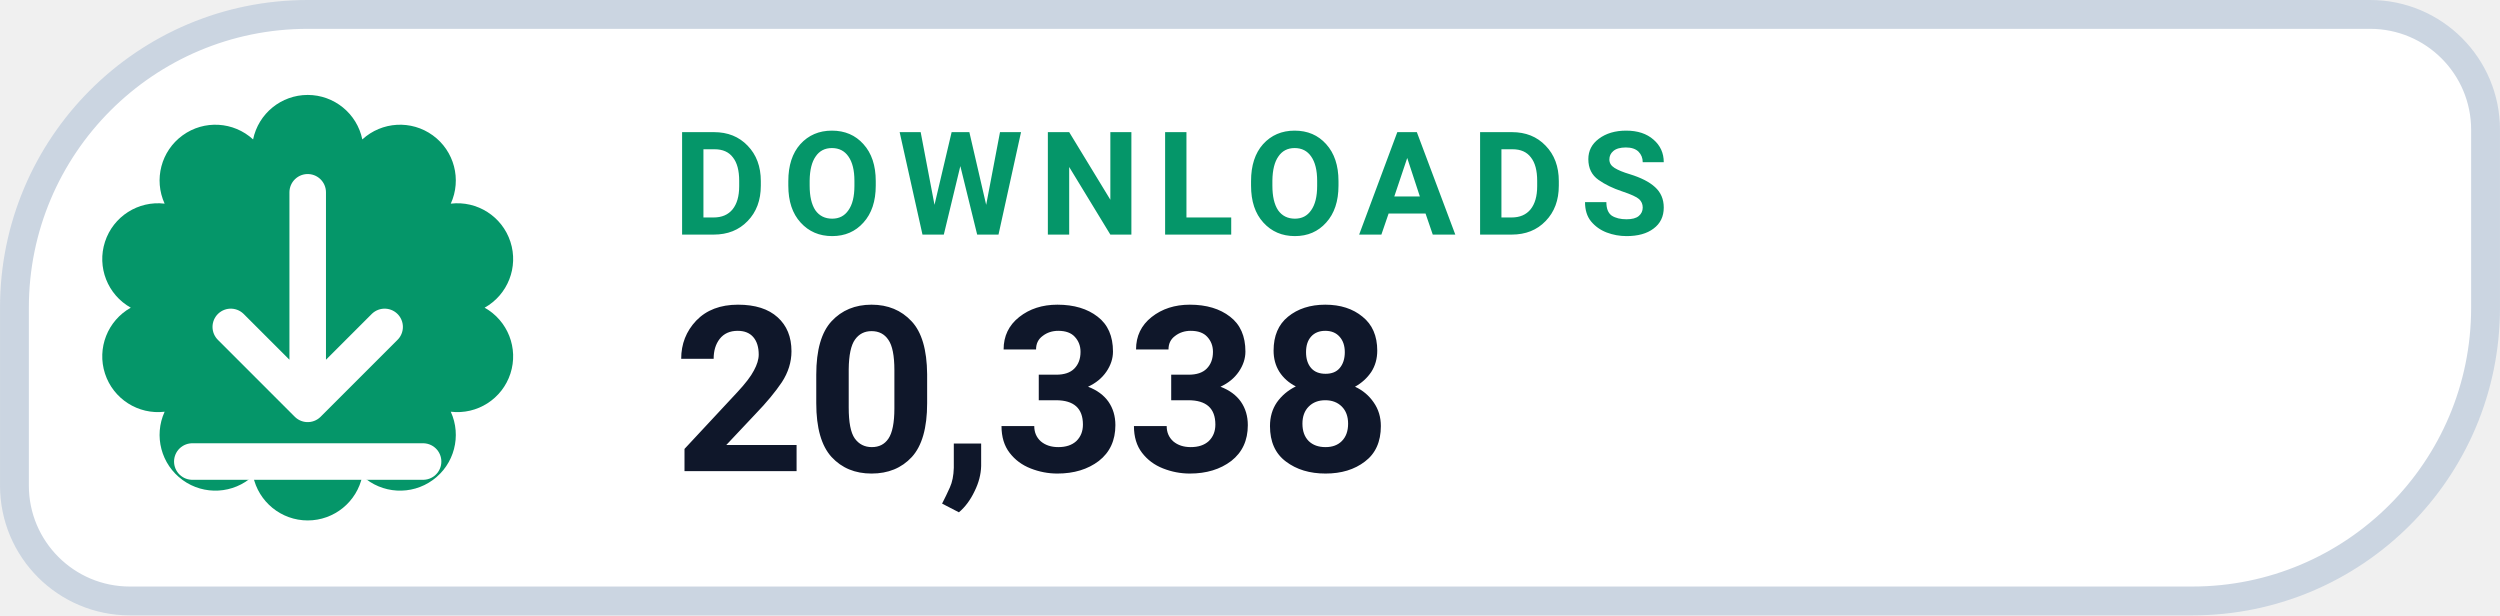
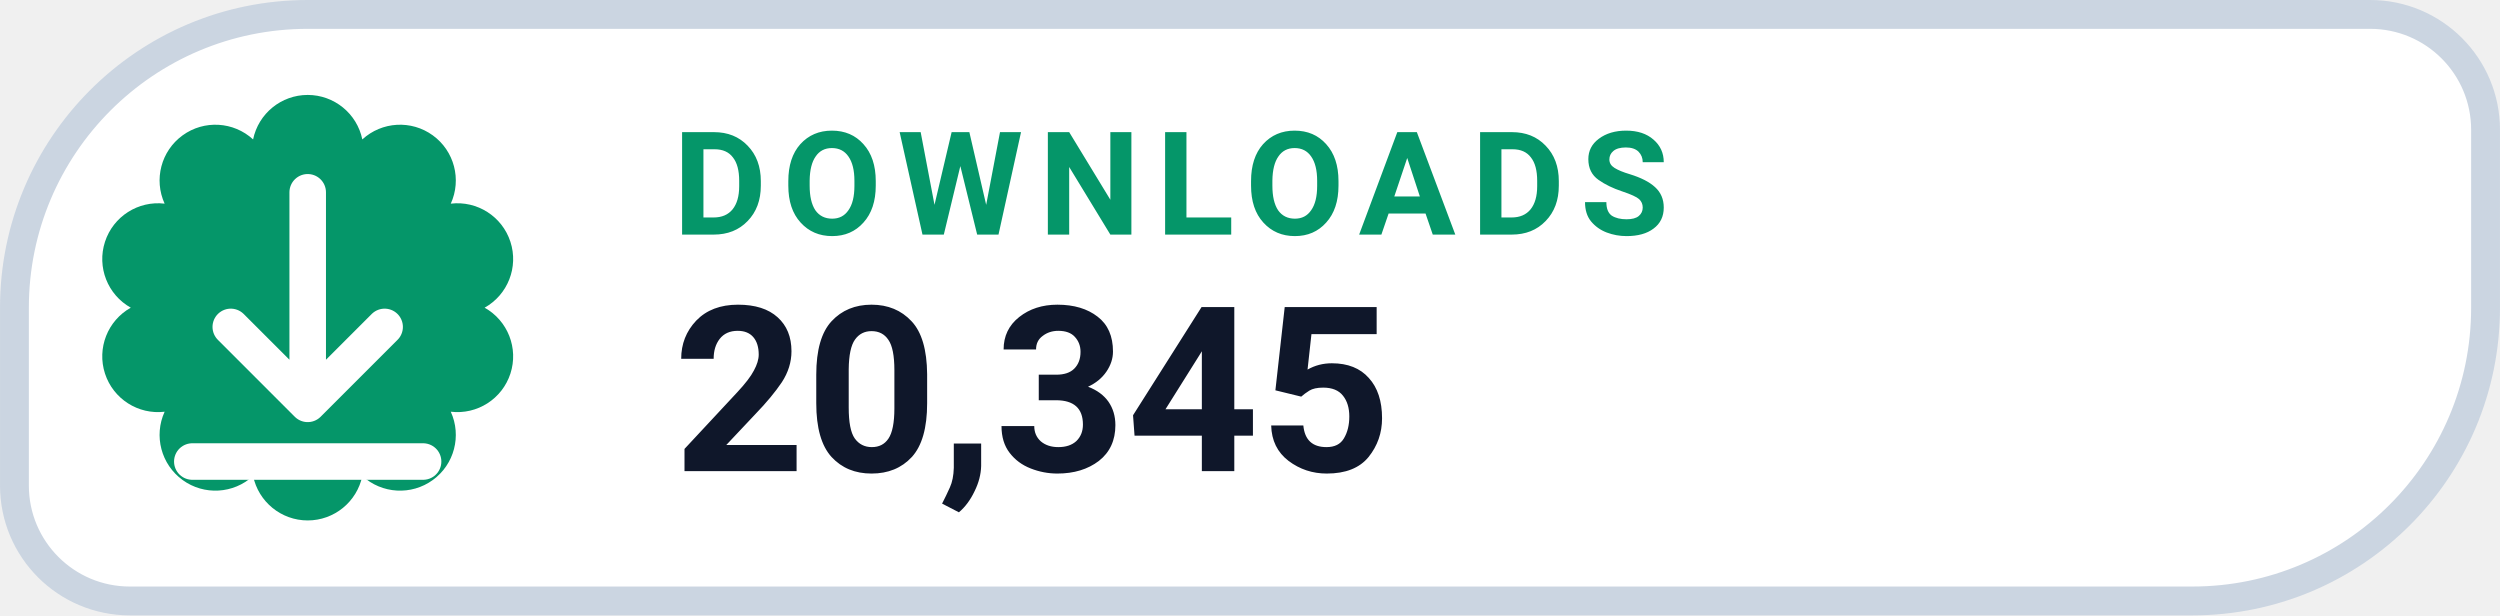
- <svg xmlns="http://www.w3.org/2000/svg" width="126" height="31.015" viewBox="0 0 130 32" role="img" aria-label="DOWNLOADS 20,338">
+ <svg xmlns="http://www.w3.org/2000/svg" width="126" height="31.015" viewBox="0 0 130 32" role="img" aria-label="DOWNLOADS 20,345">
  <path d="M 16.00 0.75 H 123.25 A 6.00 6.00 0 0 1 129.25 6.75 V 16.00 A 15.25 15.25 0 0 1 114.00 31.25 H 6.75 A 6.00 6.00 0 0 1 0.75 25.25 V 16.00 A 15.25 15.25 0 0 1 16.00 0.75 Z" fill="#FFFFFF" stroke="#CBD5E1" stroke-width="1.5" />
  <path d="M 13.16 7.25 A 2.90 2.90 0 0 1 18.84 7.25 A 2.90 2.90 0 0 1 23.44 10.59 A 2.90 2.90 0 0 1 25.20 16.00 A 2.90 2.90 0 0 1 23.44 21.41 A 2.90 2.90 0 0 1 18.84 24.75 A 2.90 2.90 0 0 1 13.16 24.75 A 2.90 2.90 0 0 1 8.56 21.41 A 2.90 2.90 0 0 1 6.80 16.00 A 2.90 2.90 0 0 1 8.56 10.59 A 2.90 2.90 0 0 1 13.16 7.25 Z" fill="#059669" />
  <g transform="translate(16 16)" style="color:#FFFFFF;">
    <path d="M0 -6 v11 m0 0 l4 -4 m-4 4 l-4 -4 M-6 8 h12" fill="none" stroke="currentColor" stroke-width="1.9" stroke-linecap="round" stroke-linejoin="round" />
  </g>
  <text x="35" y="12.2" fill="#059669" font-family="-apple-system,BlinkMacSystemFont,'Segoe UI',Roboto,Helvetica,Arial,sans-serif" font-size="7.5" font-weight="700" letter-spacing=".8">DOWNLOADS</text>
-   <text x="35" y="24.5" fill="#0F172A" font-family="-apple-system,BlinkMacSystemFont,'Segoe UI',Roboto,Helvetica,Arial,sans-serif" font-size="12" font-weight="750">20,338</text>
+   <text x="35" y="24.5" fill="#0F172A" font-family="-apple-system,BlinkMacSystemFont,'Segoe UI',Roboto,Helvetica,Arial,sans-serif" font-size="12" font-weight="750">20,345</text>
</svg>
